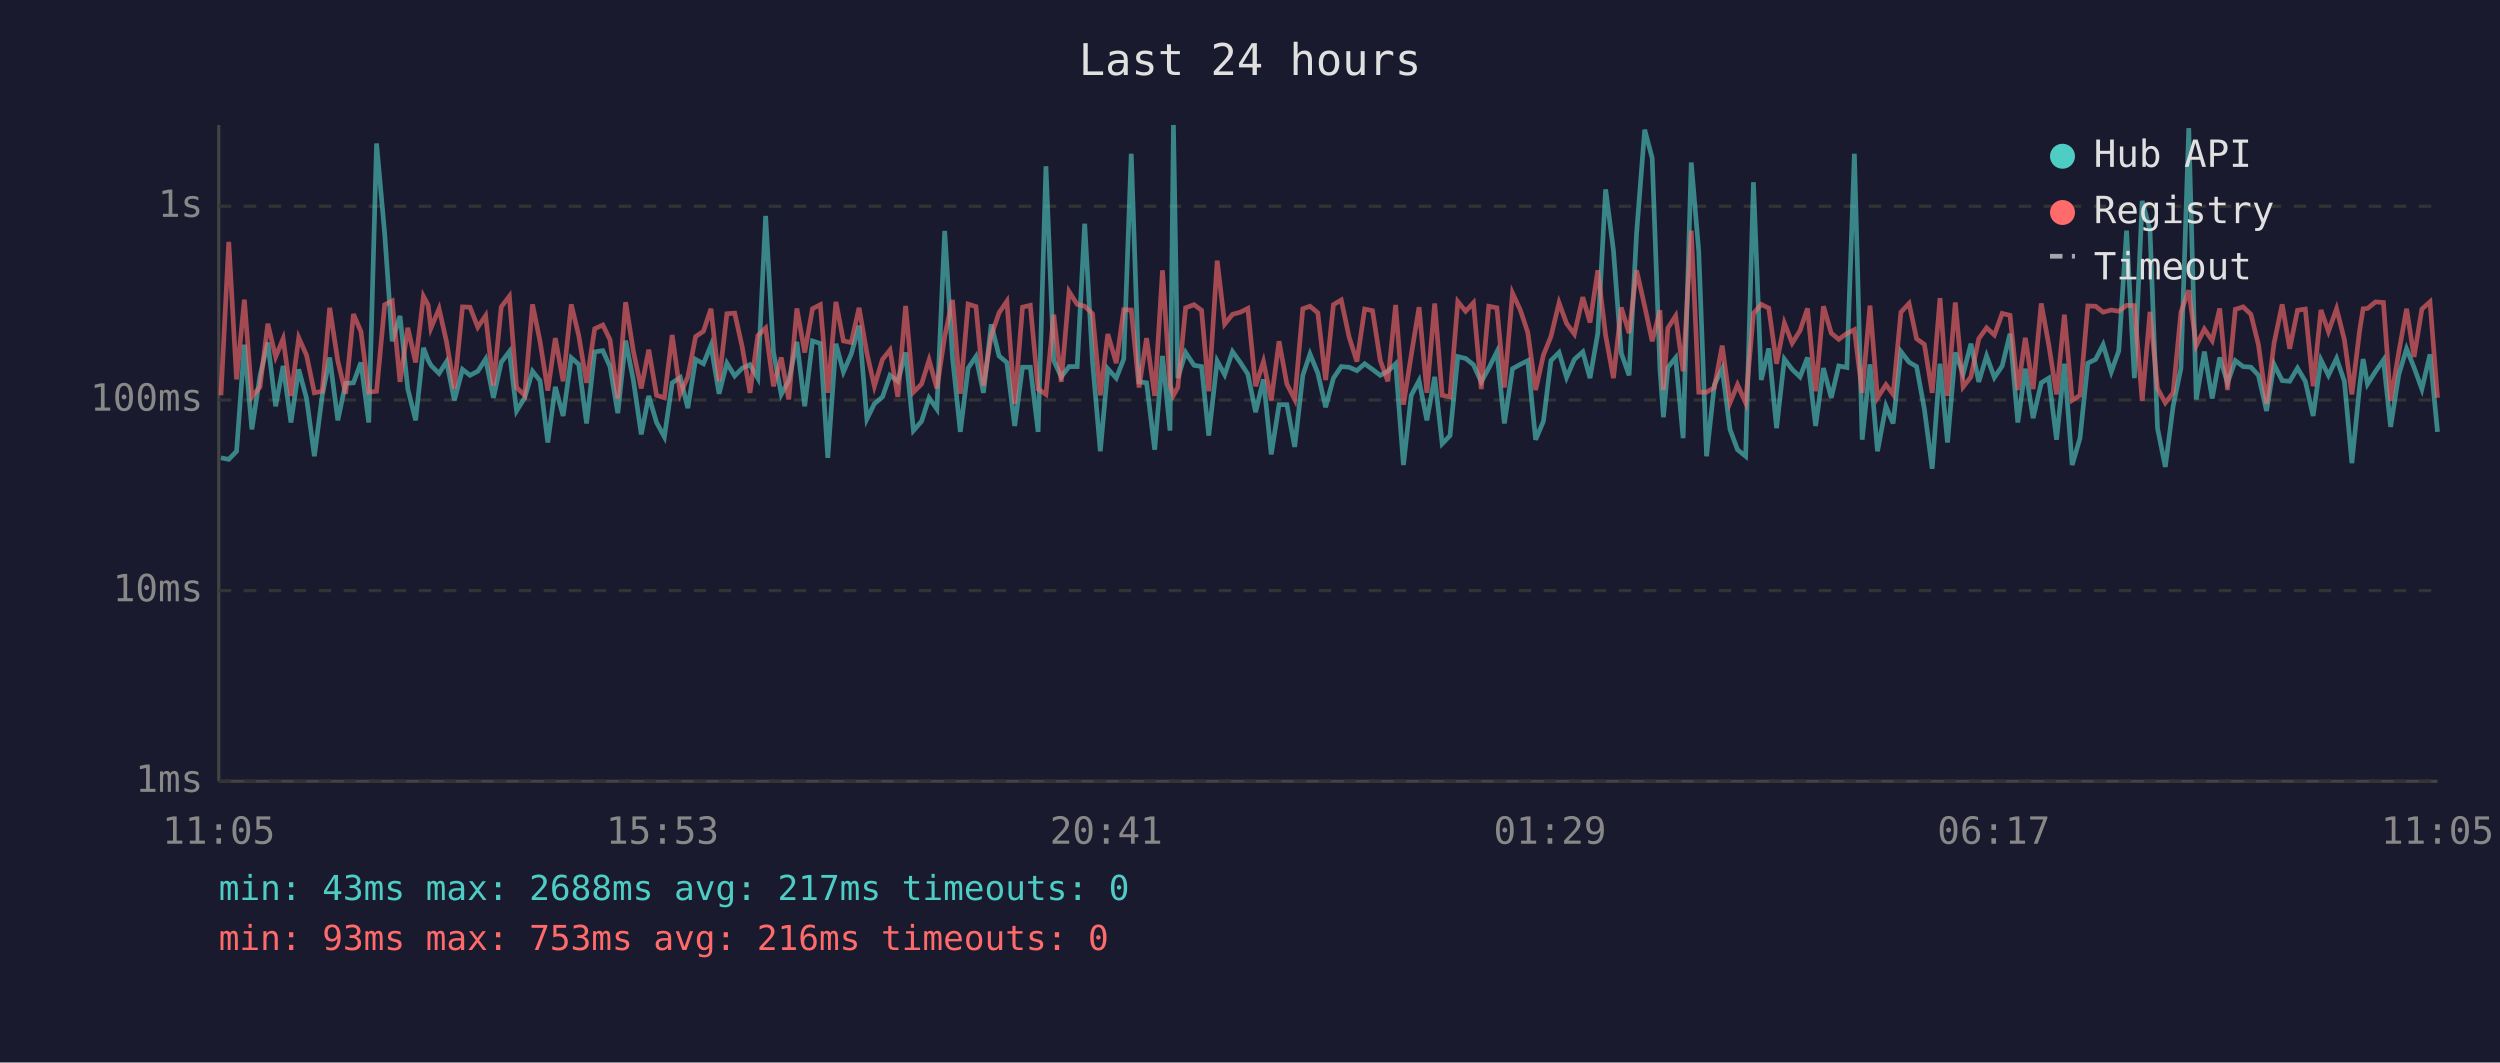
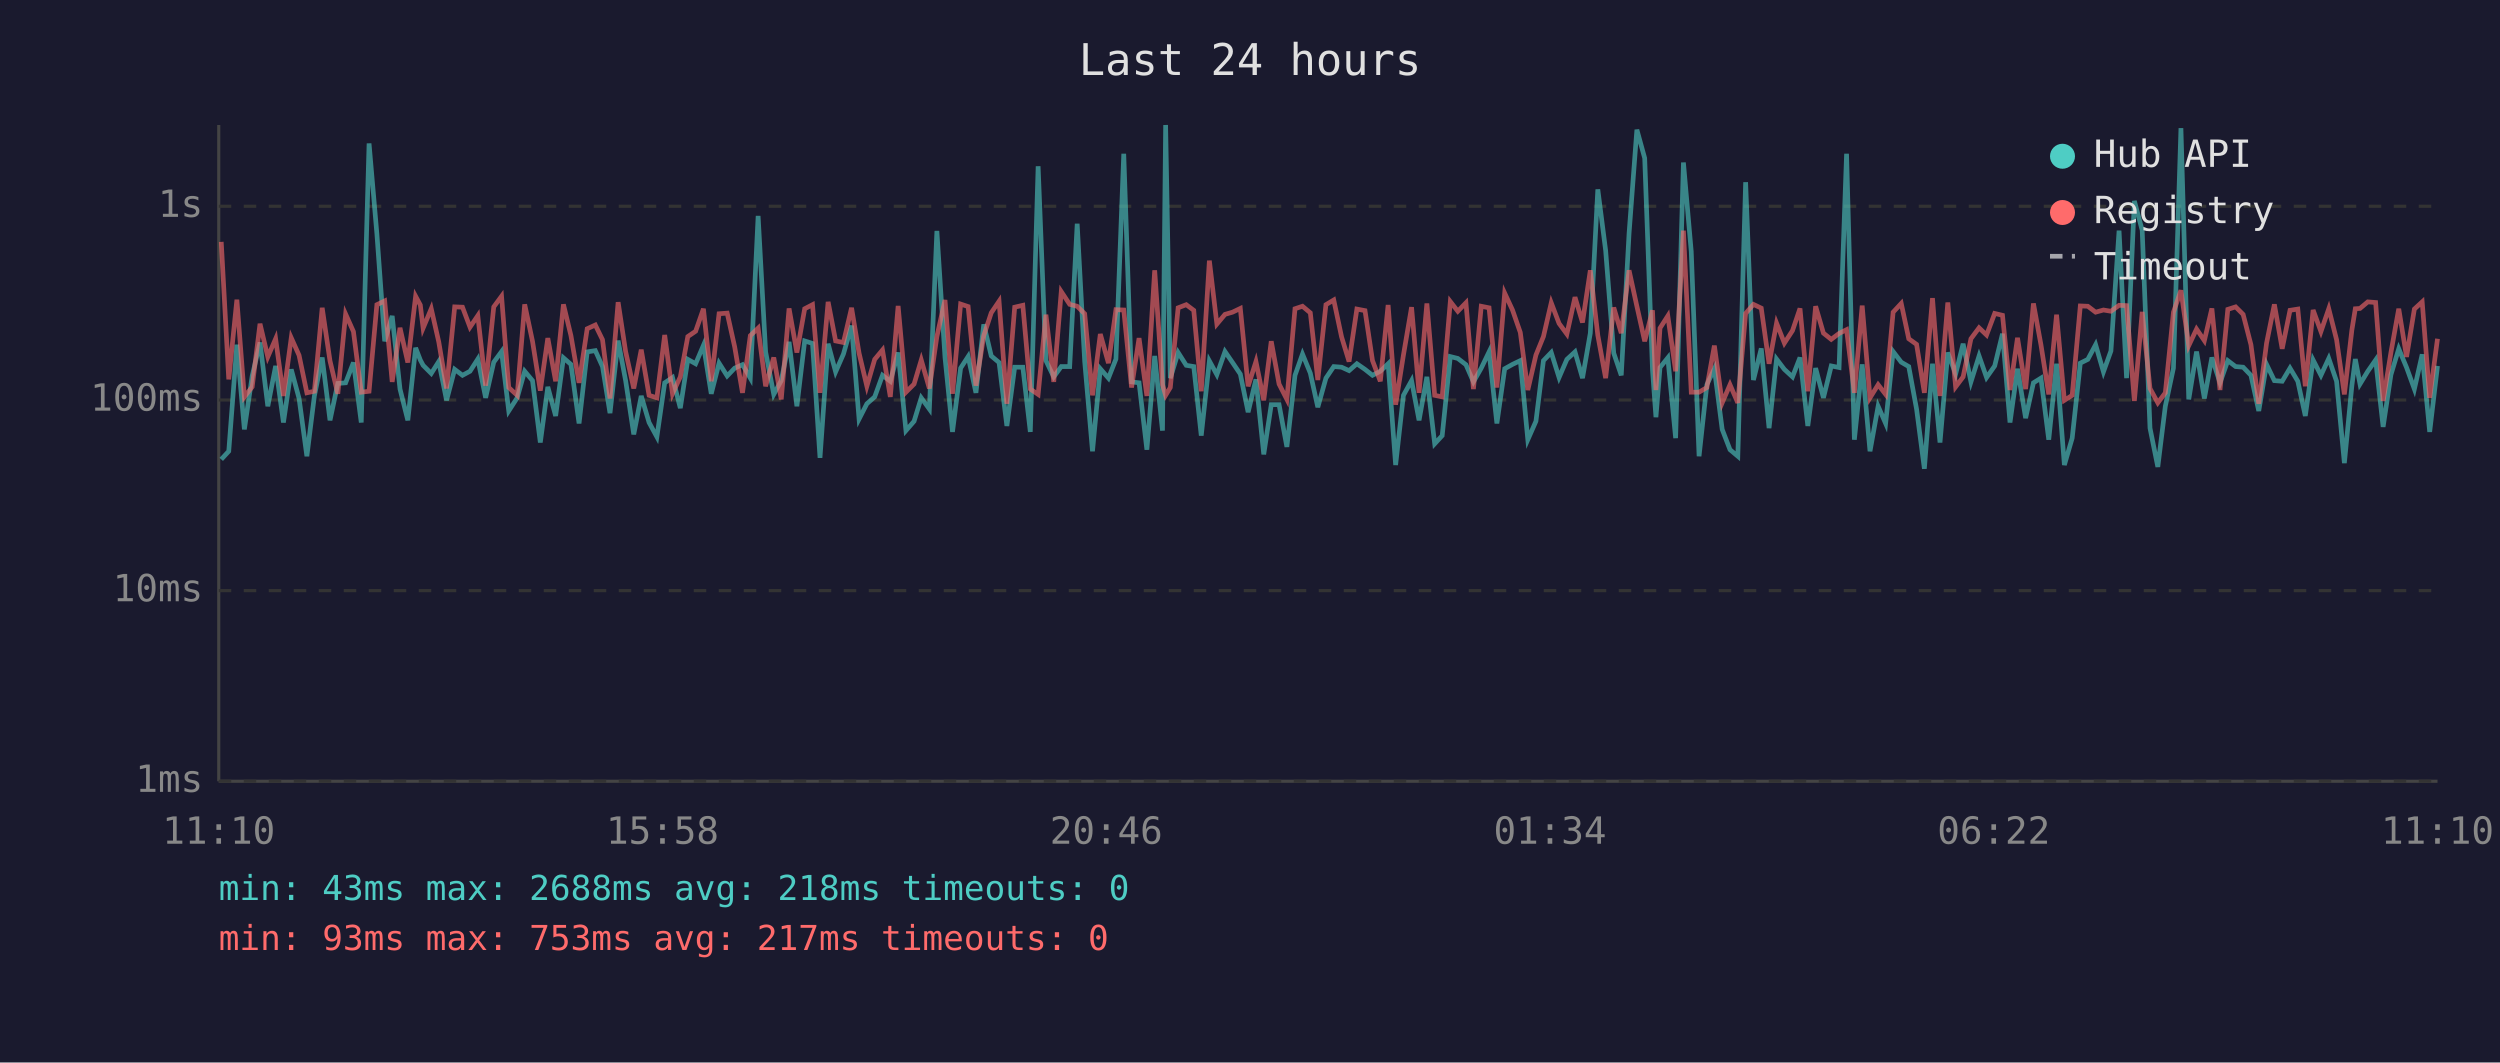
<svg xmlns="http://www.w3.org/2000/svg" viewBox="0 0 800 340" font-family="monospace" font-size="12">
  <rect width="800" height="340" fill="#1a1a2e" />
  <text x="400" y="24" fill="#e0e0e0" font-size="14" text-anchor="middle">Last 24 hours</text>
  <line x1="70" y1="40" x2="70" y2="250" stroke="#444" stroke-width="1" />
  <line x1="70" y1="250" x2="780" y2="250" stroke="#444" stroke-width="1" />
  <line x1="70" y1="250" x2="780" y2="250" stroke="#333" stroke-width="1" stroke-dasharray="4" />
  <text x="65" y="250" fill="#888" text-anchor="end" dominant-baseline="middle">1ms</text>
  <line x1="70" y1="189" x2="780" y2="189" stroke="#333" stroke-width="1" stroke-dasharray="4" />
  <text x="65" y="189" fill="#888" text-anchor="end" dominant-baseline="middle">10ms</text>
  <line x1="70" y1="128" x2="780" y2="128" stroke="#333" stroke-width="1" stroke-dasharray="4" />
  <text x="65" y="128" fill="#888" text-anchor="end" dominant-baseline="middle">100ms</text>
  <line x1="70" y1="66" x2="780" y2="66" stroke="#333" stroke-width="1" stroke-dasharray="4" />
  <text x="65" y="66" fill="#888" text-anchor="end" dominant-baseline="middle">1s</text>
-   <text x="70" y="270" fill="#888" text-anchor="middle">11:05</text>
-   <text x="212" y="270" fill="#888" text-anchor="middle">15:53</text>
-   <text x="354" y="270" fill="#888" text-anchor="middle">20:41</text>
-   <text x="496" y="270" fill="#888" text-anchor="middle">01:29</text>
-   <text x="638" y="270" fill="#888" text-anchor="middle">06:17</text>
-   <text x="780" y="270" fill="#888" text-anchor="middle">11:05</text>
-   <polyline points="70.7,146.5 73.2,147.0 75.7,144.4 78.2,110.3 80.6,137.4 83.2,120.3 85.7,109.6 88.2,130.0 90.6,117.1 93.1,135.2 95.6,118.2 98.1,127.5 100.6,146.0 103.1,126.7 105.5,114.4 108.1,134.5 110.6,122.7 113.1,122.5 115.5,116.0 118.0,135.2 120.5,45.9 123.1,74.8 125.5,109.2 128.0,101.1 130.5,124.5 133.0,134.5 135.5,111.3 137.0,115.2 137.9,116.9 140.5,119.5 142.9,115.7 145.4,128.1 148.0,118.2 150.4,120.1 152.9,118.8 155.4,114.9 157.9,127.3 160.4,115.9 163.0,112.5 165.3,131.5 167.9,127.3 170.4,118.8 172.8,121.8 175.3,141.6 177.7,123.8 180.2,133.1 182.8,114.5 185.2,116.6 187.7,135.5 190.3,112.6 192.9,112.2 195.2,117.3 197.7,132.2 200.2,109.0 202.7,121.8 205.2,139.0 207.6,126.7 210.1,135.2 212.6,139.8 215.1,122.5 217.7,120.8 220.1,130.6 222.6,115.0 225.1,116.4 227.5,110.5 230.1,126.0 232.6,116.2 235.1,120.3 237.5,117.8 240.0,116.7 242.5,121.0 245.0,69.1 247.5,112.6 250.0,126.2 252.4,121.8 255.0,109.4 257.5,130.0 260.0,109.1 262.5,109.9 264.9,146.5 267.5,110.0 269.9,119.0 272.4,113.3 274.9,104.2 277.4,134.1 279.8,129.2 282.4,127.0 284.8,120.1 287.3,122.0 289.8,112.8 292.3,137.8 294.9,134.8 297.3,127.3 299.8,130.9 302.3,73.9 304.8,114.4 307.3,138.2 309.8,117.8 312.3,114.1 314.7,125.7 317.2,103.8 319.7,113.9 322.2,116.0 324.7,136.3 327.2,117.5 329.7,117.5 332.2,138.2 334.7,53.2 337.2,115.4 339.6,120.6 342.1,117.3 344.7,117.3 347.1,71.6 349.6,115.7 352.1,144.4 354.5,118.0 357.2,121.0 359.6,114.9 362.0,49.2 364.5,122.2 366.9,122.5 369.5,143.9 372.0,113.9 374.4,137.8 375.5,40.0 376.9,121.0 379.4,112.8 382.1,116.9 384.5,117.3 386.8,139.4 389.5,115.5 391.9,119.9 394.4,112.5 396.9,116.0 399.3,119.7 401.8,131.9 404.3,121.4 406.8,145.4 409.3,129.5 411.8,129.5 414.3,143.0 416.9,120.1 419.2,113.3 421.7,119.4 424.2,130.3 426.7,121.0 429.2,117.3 431.7,117.5 434.2,118.6 436.7,116.4 439.2,118.2 441.7,120.1 444.1,118.8 446.6,116.4 449.1,148.8 451.6,126.5 454.1,121.8 456.6,134.5 459.1,120.6 461.5,142.0 464.0,139.4 466.5,114.1 469.0,114.7 471.5,116.7 474.0,122.2 476.4,117.8 479.0,112.6 481.4,135.5 484.0,118.0 486.5,116.6 488.9,115.4 491.4,140.7 493.9,134.8 496.3,115.4 498.9,112.8 501.3,120.8 503.8,115.0 506.5,112.6 508.8,121.0 511.3,106.6 513.8,60.6 516.3,80.1 518.8,113.0 521.3,120.1 523.7,74.7 526.3,41.5 528.7,50.6 531.2,118.4 532.3,133.5 533.7,117.6 536.2,114.5 538.6,140.2 541.2,52.0 543.6,80.5 546.1,146.0 548.6,123.1 551.1,118.0 553.6,137.4 556.0,143.9 558.6,146.0 561.1,58.3 563.6,121.6 566.0,111.5 568.5,137.0 571.0,114.9 573.5,118.2 576.0,120.6 578.4,114.4 581.0,136.3 583.5,117.8 586.0,127.3 588.4,117.1 591.0,117.6 593.4,49.2 595.9,140.7 598.4,116.6 600.8,144.4 603.5,130.0 605.8,135.5 608.3,112.5 610.9,115.9 613.3,117.3 615.8,130.9 618.3,150.0 620.8,116.4 623.2,141.6 625.7,112.8 628.2,119.7 630.7,110.0 633.2,122.2 635.7,113.9 638.2,120.8 640.7,117.1 643.2,106.8 645.7,135.2 648.1,118.0 650.6,133.8 653.2,122.5 655.6,121.0 658.1,140.7 660.6,116.4 663.1,148.8 665.6,140.2 668.1,116.2 670.6,115.0 673.0,110.3 675.6,119.0 678.0,112.3 680.5,73.8 683.0,121.0 685.5,64.3 688.0,73.7 690.4,137.0 692.9,149.4 695.4,130.0 697.9,117.8 700.4,41.0 702.8,127.8 705.4,112.5 707.9,127.5 710.3,114.4 712.8,122.5 715.3,115.4 717.8,117.3 720.3,117.5 722.7,120.1 725.3,131.5 727.7,116.6 730.3,121.8 732.7,122.0 735.2,117.8 737.7,122.0 740.2,133.1 742.7,115.2 745.1,120.1 747.7,114.7 750.2,122.0 752.6,148.2 755.1,123.4 756.2,114.9 757.6,122.9 760.2,118.8 762.7,115.2 765.0,136.6 767.6,119.9 770.1,111.6 772.5,117.6 775.0,124.5 777.6,113.4 780.0,138.2" fill="none" stroke="#4ecdc4" stroke-width="1.5" opacity="0.6" />
-   <polyline points="70.7,126.5 73.2,77.4 75.7,121.4 78.2,95.9 80.6,127.0 83.2,123.8 85.7,103.6 88.2,114.2 90.6,108.4 93.1,126.7 95.6,108.1 98.1,113.7 100.6,125.7 103.1,125.2 105.5,98.5 108.1,115.5 110.6,126.0 113.1,100.5 115.5,106.1 118.0,125.5 120.5,125.2 123.1,97.5 125.5,96.3 128.0,122.2 130.5,104.9 133.0,116.0 135.5,94.8 137.0,97.6 137.9,105.0 140.5,98.8 142.9,109.4 145.4,124.3 148.0,98.2 150.4,98.3 152.9,104.7 155.4,101.0 157.9,123.4 160.4,98.2 163.0,94.8 165.3,124.0 167.9,126.5 170.4,97.4 172.8,109.2 175.3,125.0 177.7,108.2 180.2,122.0 182.8,97.4 185.2,107.4 187.7,122.5 190.3,105.2 192.9,104.0 195.2,108.7 197.7,127.5 200.2,96.7 202.7,112.5 205.2,124.3 207.6,111.9 210.1,126.5 212.6,127.3 215.1,107.2 217.7,126.0 220.1,120.6 222.6,107.7 225.1,106.0 227.5,98.8 230.1,122.0 232.6,100.4 235.1,100.2 237.5,111.0 240.0,125.7 242.5,107.4 245.0,105.0 247.5,123.6 250.0,114.4 252.4,127.8 255.0,98.7 257.5,112.8 260.0,98.8 262.5,97.5 264.9,125.7 267.5,96.6 269.9,109.1 272.4,109.6 274.9,98.5 277.4,113.0 279.8,123.6 282.4,115.0 284.8,112.0 287.3,127.0 289.8,97.9 292.3,125.5 294.9,122.9 297.3,115.2 299.8,124.3 302.3,107.7 304.8,96.0 307.3,126.0 309.8,97.3 312.3,98.1 314.7,123.4 317.2,107.4 319.7,100.1 322.2,96.4 324.7,129.2 327.2,98.3 329.7,97.7 332.2,124.5 334.7,126.2 337.2,100.7 339.6,122.2 342.1,93.3 344.7,97.4 347.1,98.0 349.6,100.4 352.1,126.5 354.5,106.9 357.2,116.2 359.6,99.1 362.0,99.2 364.5,124.0 366.9,108.2 369.5,126.7 372.0,86.5 374.4,123.1 375.5,126.5 376.9,124.0 379.4,98.5 382.1,97.5 384.5,99.3 386.8,125.2 389.5,83.4 391.9,103.7 394.4,100.6 396.9,99.9 399.3,98.7 401.8,123.6 404.3,115.7 406.8,128.1 409.3,109.2 411.8,122.9 414.3,127.8 416.9,98.8 419.2,98.0 421.7,100.1 424.2,121.6 426.7,97.5 429.2,96.0 431.7,107.8 434.2,115.7 436.7,98.9 439.2,99.4 441.7,115.4 444.1,122.0 446.6,97.6 449.1,129.5 451.6,113.6 454.1,98.3 456.6,125.7 459.1,97.1 461.5,126.5 464.0,127.0 466.5,96.5 469.0,99.6 471.5,96.9 474.0,124.5 476.4,98.0 479.0,98.5 481.4,124.0 484.0,93.8 486.5,99.2 488.9,106.4 491.4,124.8 493.9,113.6 496.3,107.7 498.9,96.9 501.3,103.5 503.8,106.9 506.5,95.1 508.8,103.2 511.3,86.5 513.8,107.3 516.3,121.0 518.8,98.4 521.3,106.6 523.7,86.5 526.3,98.0 528.7,109.2 531.2,99.3 532.3,124.8 533.7,105.0 536.2,101.1 538.6,118.8 541.2,73.8 543.6,125.5 546.1,125.5 548.6,124.0 551.1,110.6 553.6,128.9 556.0,123.1 558.6,128.9 561.1,100.3 563.6,97.4 566.0,98.6 568.5,116.4 571.0,103.4 573.5,109.8 576.0,105.8 578.4,98.7 581.0,125.2 583.5,98.0 586.0,106.6 588.4,108.6 591.0,106.7 593.4,105.5 595.9,125.7 598.4,97.8 600.8,127.3 603.5,123.1 605.8,126.2 608.3,99.9 610.9,97.1 613.3,108.4 615.8,110.2 618.3,125.7 620.8,95.4 623.2,126.7 625.7,96.8 628.2,123.8 630.7,120.6 633.2,108.4 635.7,104.9 638.2,107.2 640.7,100.3 643.2,100.9 645.7,124.8 648.1,108.1 650.6,124.5 653.2,97.1 655.6,110.3 658.1,126.2 660.6,100.7 663.1,128.1 665.6,126.5 668.1,97.9 670.6,98.0 673.0,99.9 675.6,99.2 678.0,99.6 680.5,97.7 683.0,97.8 685.5,128.3 688.0,99.8 690.4,124.3 692.9,128.9 695.4,125.7 697.9,99.9 700.4,92.9 702.8,110.6 705.4,105.3 707.9,109.0 710.3,98.7 712.8,124.8 715.3,99.0 717.8,98.2 720.3,100.6 722.7,110.3 725.3,129.2 727.7,109.8 730.3,97.4 732.7,111.6 735.2,99.3 737.7,98.9 740.2,123.6 742.7,99.2 745.1,106.1 747.7,98.8 750.2,108.7 752.6,126.2 755.1,105.6 756.2,98.8 757.6,98.7 760.2,96.6 762.7,96.8 765.0,128.3 767.6,112.8 770.1,98.8 772.5,114.2 775.0,98.9 777.6,96.6 780.0,127.3" fill="none" stroke="#ff6b6b" stroke-width="1.5" opacity="0.6" />
+   <text x="70" y="270" fill="#888" text-anchor="middle">11:10</text>
+   <text x="212" y="270" fill="#888" text-anchor="middle">15:58</text>
+   <text x="354" y="270" fill="#888" text-anchor="middle">20:46</text>
+   <text x="496" y="270" fill="#888" text-anchor="middle">01:34</text>
+   <text x="638" y="270" fill="#888" text-anchor="middle">06:22</text>
+   <text x="780" y="270" fill="#888" text-anchor="middle">11:10</text>
+   <polyline points="70.8,147.0 73.2,144.4 75.8,110.3 78.2,137.4 80.7,120.3 83.2,109.6 85.7,130.0 88.2,117.1 90.7,135.2 93.2,118.2 95.7,127.5 98.2,146.0 100.6,126.7 103.1,114.4 105.6,134.5 108.1,122.7 110.6,122.5 113.1,116.0 115.6,135.2 118.1,45.9 120.6,74.8 123.1,109.2 125.5,101.1 128.0,124.5 130.5,134.5 133.0,111.3 134.5,115.2 135.4,116.9 138.0,119.5 140.4,115.7 142.9,128.1 145.5,118.2 148.0,120.1 150.4,118.8 152.9,114.9 155.4,127.3 158.0,115.9 160.5,112.5 162.8,131.5 165.5,127.3 167.9,118.8 170.4,121.8 172.9,141.6 175.3,123.8 177.8,133.1 180.3,114.5 182.7,116.6 185.3,135.5 187.9,112.6 190.5,112.2 192.8,117.3 195.2,132.2 197.8,109.0 200.2,121.8 202.8,139.0 205.2,126.7 207.7,135.2 210.2,139.8 212.7,122.5 215.2,120.8 217.7,130.6 220.1,115.0 222.6,116.4 225.1,110.5 227.6,126.0 230.1,116.2 232.7,120.3 235.1,117.8 237.6,116.7 240.1,121.0 242.6,69.1 245.0,112.6 247.6,126.2 250.0,121.8 252.5,109.4 255.0,130.0 257.5,109.1 260.0,109.9 262.4,146.5 265.0,110.0 267.4,119.0 269.9,113.3 272.5,104.2 274.9,134.1 277.4,129.2 279.9,127.0 282.4,120.1 284.9,122.0 287.4,112.8 289.9,137.8 292.5,134.8 294.8,127.3 297.4,130.9 299.8,73.9 302.4,114.4 304.8,138.2 307.4,117.8 309.8,114.1 312.3,125.7 314.8,103.8 317.2,113.9 319.7,116.0 322.2,136.3 324.7,117.5 327.3,117.5 329.7,138.2 332.2,53.2 334.7,115.4 337.2,120.6 339.6,117.3 342.3,117.3 344.7,71.6 347.1,115.7 349.6,144.4 352.1,118.0 354.7,121.0 357.1,114.9 359.6,49.2 362.1,122.2 364.5,122.5 367.0,143.9 369.5,113.9 372.0,137.8 373.0,40.0 374.5,121.0 377.0,112.8 379.6,116.9 382.0,117.3 384.4,139.4 387.0,115.5 389.4,119.9 392.0,112.5 394.4,116.0 396.9,119.7 399.4,131.9 401.9,121.4 404.4,145.4 406.8,129.5 409.3,129.5 411.8,143.0 414.4,120.1 416.8,113.3 419.3,119.4 421.7,130.3 424.3,121.0 426.8,117.3 429.3,117.5 431.7,118.6 434.2,116.4 436.8,118.2 439.2,120.1 441.7,118.8 444.2,116.4 446.6,148.8 449.1,126.5 451.7,121.8 454.1,134.5 456.6,120.6 459.1,142.0 461.5,139.4 464.1,114.1 466.5,114.7 469.1,116.7 471.5,122.2 474.0,117.8 476.5,112.6 479.0,135.5 481.5,118.0 484.0,116.6 486.5,115.4 488.9,140.7 491.5,134.8 493.9,115.4 496.4,112.8 498.9,120.8 501.4,115.0 504.0,112.6 506.4,121.0 508.9,106.6 511.3,60.6 513.8,80.1 516.4,113.0 518.8,120.1 521.3,74.7 523.8,41.5 526.3,50.6 528.8,118.4 529.9,133.5 531.2,117.6 533.7,114.5 536.2,140.2 538.7,52.0 541.2,80.5 543.7,146.0 546.2,123.1 548.6,118.0 551.1,137.4 553.6,143.9 556.1,146.0 558.6,58.3 561.1,121.6 563.6,111.5 566.1,137.0 568.5,114.9 571.0,118.2 573.6,120.6 576.0,114.4 578.5,136.3 581.0,117.8 583.5,127.3 586.0,117.1 588.5,117.6 590.9,49.2 593.4,140.7 595.9,116.6 598.4,144.4 601.0,130.0 603.4,135.5 605.8,112.5 608.4,115.9 610.8,117.3 613.3,130.9 615.8,150.0 618.4,116.4 620.8,141.6 623.3,112.8 625.8,119.7 628.2,110.0 630.7,122.2 633.3,113.9 635.7,120.8 638.3,117.1 640.8,106.8 643.2,135.2 645.6,118.0 648.2,133.8 650.7,122.5 653.1,121.0 655.6,140.7 658.1,116.4 660.6,148.8 663.1,140.2 665.7,116.2 668.1,115.0 670.6,110.3 673.1,119.0 675.5,112.3 678.1,73.8 680.5,121.0 683.0,64.3 685.5,73.7 688.0,137.0 690.5,149.4 692.9,130.0 695.5,117.8 697.9,41.0 700.4,127.8 702.9,112.5 705.4,127.5 707.8,114.4 710.4,122.5 712.9,115.4 715.4,117.3 717.8,117.5 720.3,120.1 722.8,131.5 725.3,116.6 727.8,121.8 730.3,122.0 732.8,117.8 735.3,122.0 737.7,133.1 740.2,115.2 742.7,120.1 745.2,114.7 747.7,122.0 750.2,148.2 752.6,123.4 753.7,114.9 755.2,122.9 757.7,118.8 760.2,115.2 762.6,136.6 765.1,119.9 767.6,111.6 770.1,117.6 772.6,124.5 775.1,113.4 777.5,138.2 780.0,117.1" fill="none" stroke="#4ecdc4" stroke-width="1.5" opacity="0.6" />
+   <polyline points="70.8,77.4 73.2,121.4 75.8,95.9 78.2,127.0 80.7,123.8 83.2,103.6 85.7,114.2 88.2,108.4 90.7,126.7 93.2,108.1 95.7,113.7 98.2,125.7 100.6,125.2 103.1,98.5 105.6,115.5 108.1,126.0 110.6,100.5 113.1,106.1 115.6,125.5 118.1,125.2 120.6,97.5 123.1,96.3 125.5,122.2 128.0,104.9 130.5,116.0 133.0,94.8 134.5,97.6 135.4,105.0 138.0,98.8 140.4,109.4 142.9,124.3 145.5,98.2 148.0,98.3 150.4,104.7 152.9,101.0 155.4,123.4 158.0,98.2 160.5,94.8 162.8,124.0 165.5,126.5 167.9,97.4 170.4,109.2 172.9,125.0 175.3,108.2 177.8,122.0 180.3,97.4 182.7,107.4 185.3,122.5 187.9,105.2 190.5,104.0 192.8,108.7 195.2,127.5 197.8,96.7 200.2,112.5 202.8,124.3 205.2,111.9 207.7,126.5 210.2,127.3 212.7,107.2 215.2,126.0 217.7,120.6 220.1,107.7 222.6,106.0 225.1,98.8 227.6,122.0 230.1,100.4 232.7,100.2 235.1,111.0 237.6,125.7 240.1,107.4 242.6,105.0 245.0,123.6 247.6,114.4 250.0,127.8 252.5,98.7 255.0,112.8 257.5,98.8 260.0,97.5 262.4,125.7 265.0,96.6 267.4,109.1 269.9,109.6 272.5,98.5 274.9,113.0 277.4,123.6 279.9,115.0 282.4,112.0 284.9,127.0 287.4,97.9 289.9,125.5 292.5,122.9 294.8,115.2 297.4,124.3 299.8,107.7 302.4,96.0 304.8,126.0 307.4,97.3 309.8,98.1 312.3,123.4 314.8,107.4 317.2,100.1 319.7,96.4 322.2,129.2 324.7,98.3 327.3,97.7 329.7,124.5 332.2,126.2 334.7,100.7 337.2,122.2 339.6,93.3 342.3,97.4 344.7,98.0 347.1,100.4 349.6,126.5 352.1,106.9 354.7,116.2 357.1,99.1 359.6,99.2 362.1,124.0 364.5,108.2 367.0,126.7 369.5,86.5 372.0,123.1 373.0,126.5 374.5,124.0 377.0,98.5 379.6,97.5 382.0,99.3 384.4,125.2 387.0,83.4 389.4,103.7 392.0,100.6 394.4,99.9 396.9,98.7 399.4,123.6 401.9,115.7 404.4,128.1 406.8,109.2 409.3,122.9 411.8,127.8 414.4,98.8 416.8,98.0 419.3,100.1 421.7,121.6 424.3,97.5 426.8,96.0 429.3,107.8 431.7,115.7 434.2,98.9 436.8,99.4 439.2,115.4 441.7,122.0 444.2,97.6 446.6,129.5 449.1,113.6 451.7,98.3 454.1,125.7 456.6,97.1 459.1,126.5 461.5,127.0 464.1,96.5 466.5,99.6 469.1,96.9 471.5,124.5 474.0,98.0 476.5,98.5 479.0,124.0 481.5,93.8 484.0,99.2 486.5,106.4 488.9,124.8 491.5,113.6 493.9,107.7 496.4,96.9 498.9,103.5 501.4,106.9 504.0,95.1 506.4,103.2 508.9,86.5 511.3,107.3 513.8,121.0 516.4,98.4 518.8,106.6 521.3,86.5 523.8,98.0 526.3,109.2 528.8,99.3 529.9,124.8 531.2,105.0 533.7,101.1 536.2,118.8 538.7,73.8 541.2,125.5 543.7,125.5 546.2,124.0 548.6,110.6 551.1,128.9 553.6,123.1 556.1,128.9 558.6,100.3 561.1,97.4 563.6,98.6 566.1,116.4 568.5,103.4 571.0,109.8 573.6,105.8 576.0,98.7 578.5,125.2 581.0,98.0 583.5,106.6 586.0,108.6 588.5,106.7 590.9,105.5 593.4,125.7 595.9,97.8 598.4,127.3 601.0,123.1 603.4,126.2 605.8,99.9 608.4,97.1 610.8,108.4 613.3,110.2 615.8,125.7 618.4,95.4 620.8,126.7 623.3,96.8 625.8,123.8 628.2,120.6 630.7,108.4 633.3,104.9 635.7,107.2 638.3,100.3 640.8,100.9 643.2,124.8 645.6,108.1 648.2,124.5 650.7,97.1 653.1,110.3 655.6,126.2 658.1,100.7 660.6,128.1 663.1,126.5 665.7,97.9 668.1,98.0 670.6,99.9 673.1,99.2 675.5,99.6 678.1,97.7 680.5,97.8 683.0,128.3 685.5,99.8 688.0,124.3 690.5,128.9 692.9,125.7 695.5,99.9 697.9,92.9 700.4,110.6 702.9,105.3 705.4,109.0 707.8,98.7 710.4,124.8 712.9,99.0 715.4,98.2 717.8,100.6 720.3,110.3 722.8,129.2 725.3,109.8 727.8,97.4 730.3,111.6 732.8,99.3 735.3,98.9 737.7,123.6 740.2,99.2 742.7,106.1 745.2,98.8 747.7,108.7 750.2,126.2 752.6,105.6 753.7,98.8 755.2,98.7 757.7,96.6 760.2,96.8 762.6,128.3 765.1,112.8 767.6,98.8 770.1,114.2 772.6,98.9 775.1,96.6 777.5,127.3 780.0,108.4" fill="none" stroke="#ff6b6b" stroke-width="1.5" opacity="0.6" />
  <circle cx="660" cy="50" r="4" fill="#4ecdc4" />
  <text x="670" y="50" fill="#e0e0e0" dominant-baseline="middle">Hub API</text>
  <circle cx="660" cy="68" r="4" fill="#ff6b6b" />
  <text x="670" y="68" fill="#e0e0e0" dominant-baseline="middle">Registry</text>
  <line x1="656" y1="82" x2="664" y2="82" stroke="#e0e0e0" stroke-width="1.5" stroke-dasharray="4,3" opacity="0.7" />
  <text x="670" y="86" fill="#e0e0e0" dominant-baseline="middle">Timeout</text>
-   <text x="70" y="288" fill="#4ecdc4" font-size="11">min: 43ms  max: 2688ms  avg: 217ms  timeouts: 0</text>
-   <text x="70" y="304" fill="#ff6b6b" font-size="11">min: 93ms  max: 753ms  avg: 216ms  timeouts: 0</text>
+   <text x="70" y="288" fill="#4ecdc4" font-size="11">min: 43ms  max: 2688ms  avg: 218ms  timeouts: 0</text>
+   <text x="70" y="304" fill="#ff6b6b" font-size="11">min: 93ms  max: 753ms  avg: 217ms  timeouts: 0</text>
</svg>
